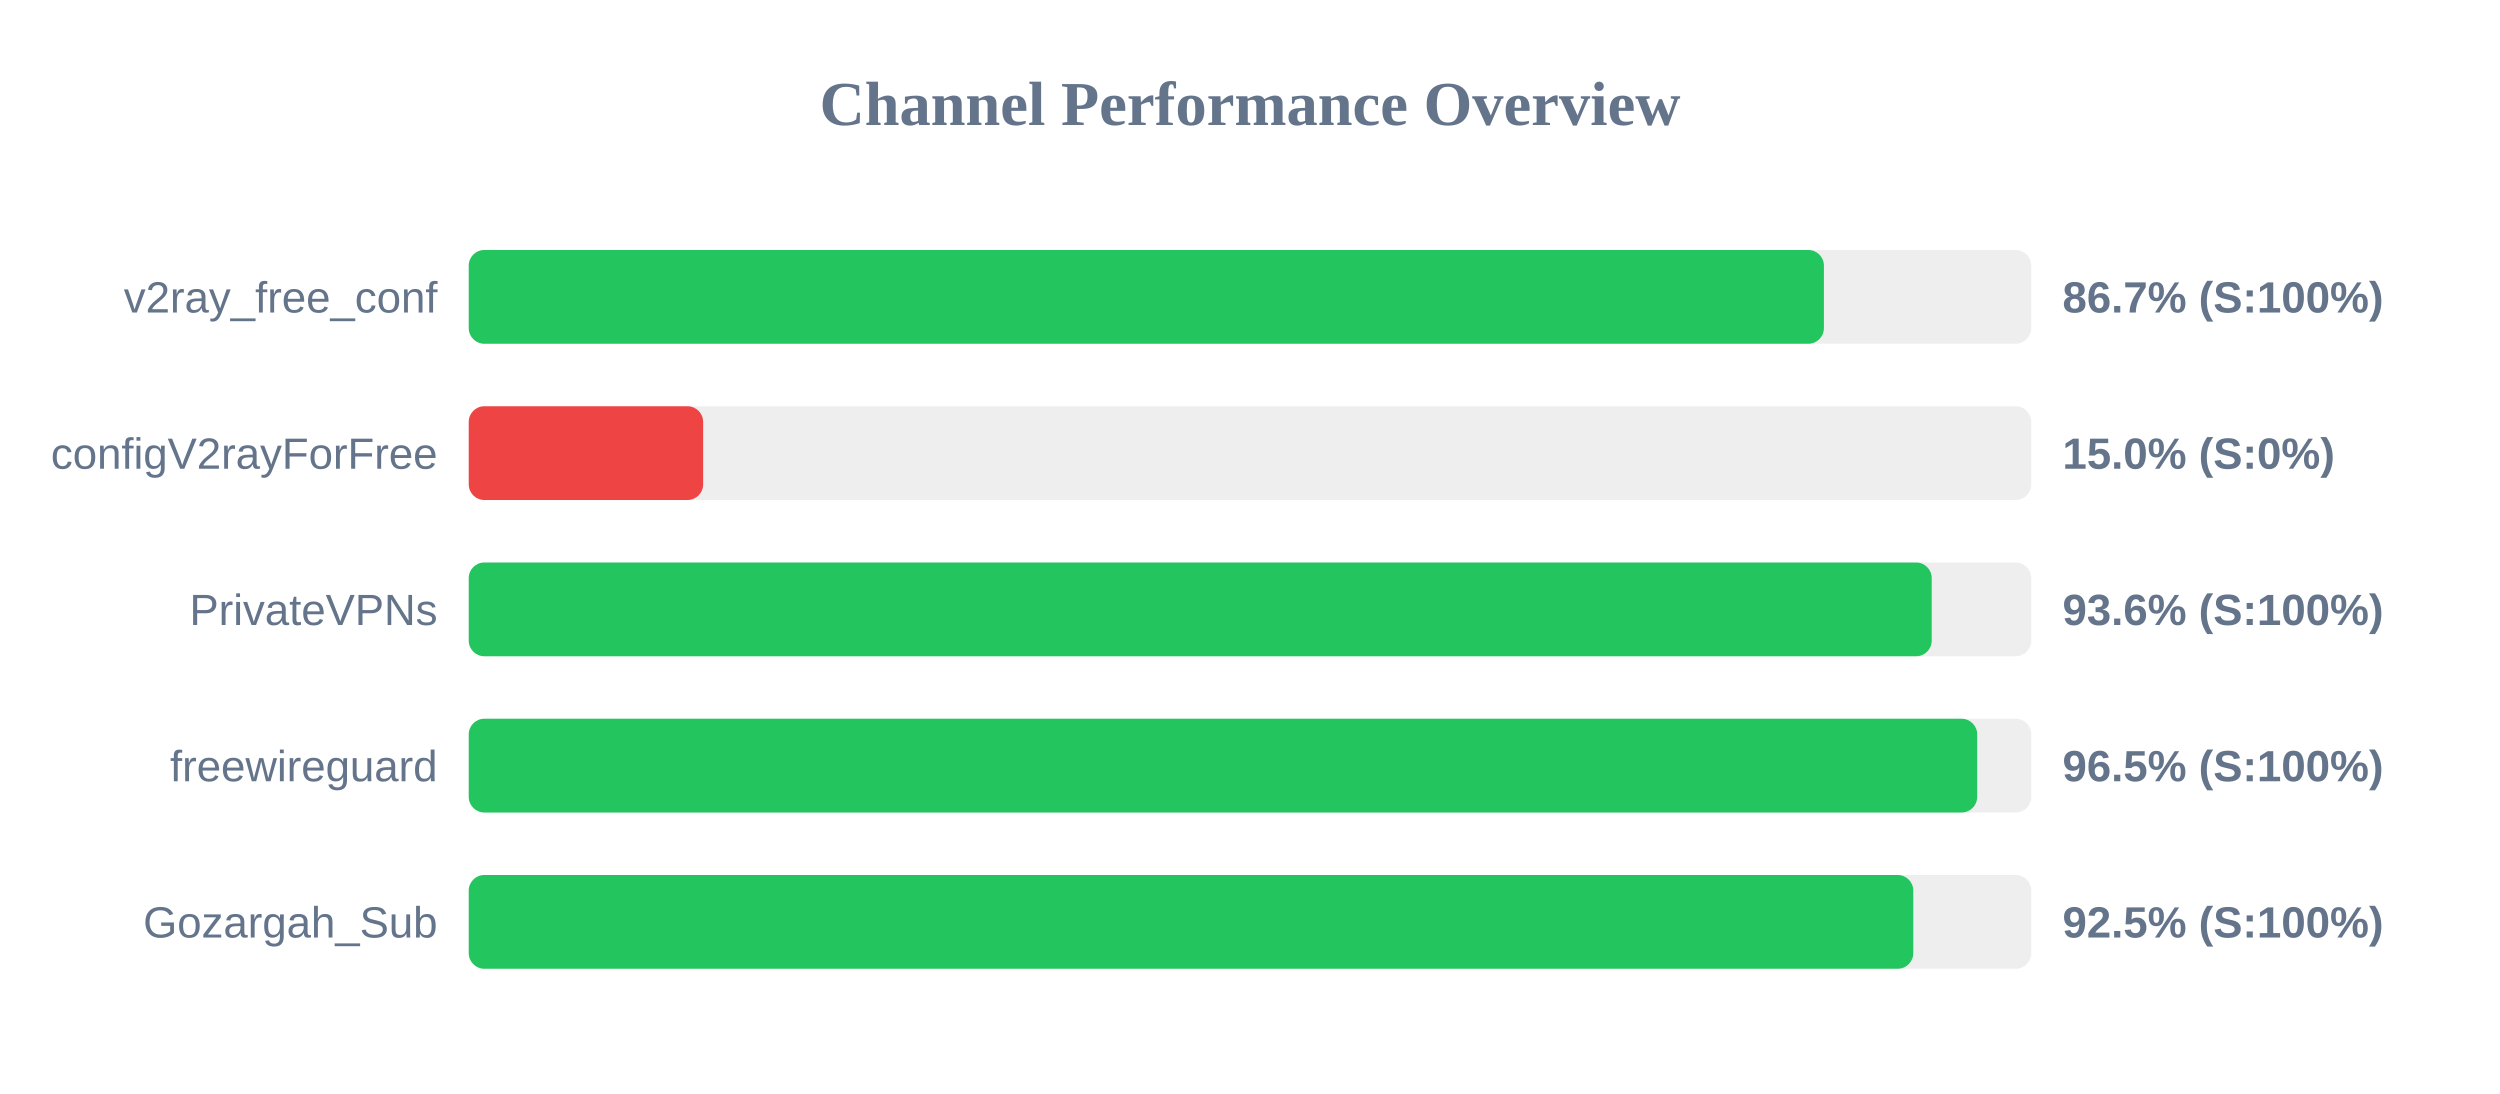
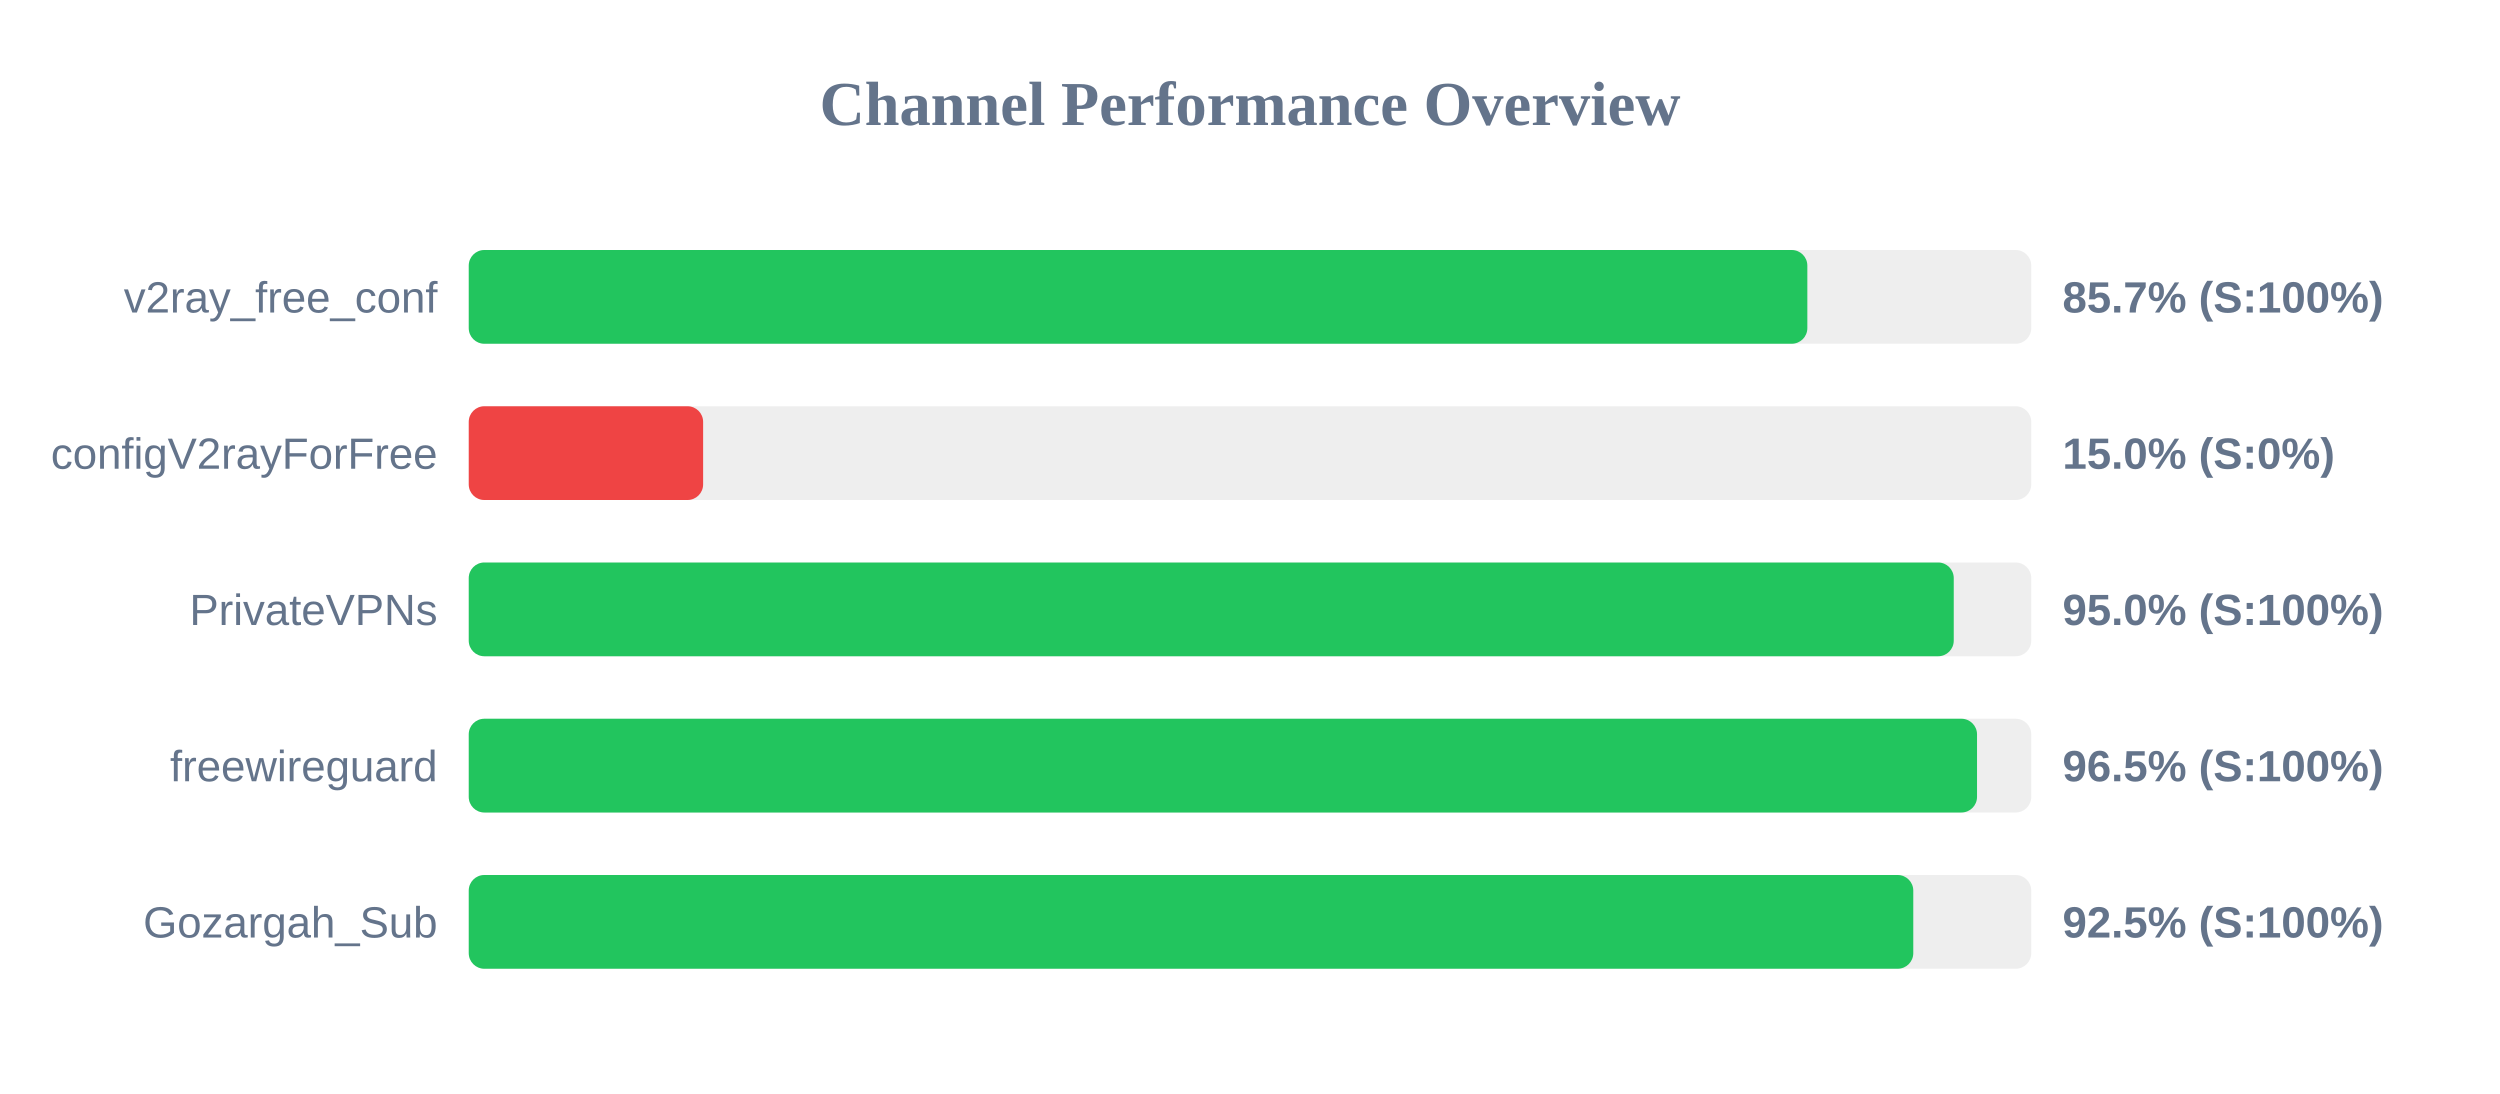
<svg xmlns="http://www.w3.org/2000/svg" width="800" height="350" version="1.1">
  <style>
        .row { font: 14px Arial; fill: #64748b; }
        .score { font: bold 14px Arial; fill: #64748b; }
    </style>
  <text x="400" y="40" text-anchor="middle" font-size="20px" font-weight="bold" fill="#64748b">Channel Performance Overview</text>
  <rect x="150" y="80" width="500" height="30" fill="#eee" rx="5" />
-   <rect x="150" y="80" width="433.65" height="30" fill="#22c55e" rx="5" />
+   <rect x="150" y="80" width="428.35" height="30" fill="#22c55e" rx="5" />
  <text x="140" y="100" text-anchor="end" class="row">v2ray_free_conf</text>
-   <text x="660" y="100" text-anchor="start" class="score">86.7% (S:100%)</text>
+   <text x="660" y="100" text-anchor="start" class="score">85.7% (S:100%)</text>
  <rect x="150" y="130" width="500" height="30" fill="#eee" rx="5" />
  <rect x="150" y="130" width="75.0" height="30" fill="#ef4444" rx="5" />
  <text x="140" y="150" text-anchor="end" class="row">configV2rayForFree</text>
  <text x="660" y="150" text-anchor="start" class="score">15.0% (S:0%)</text>
  <rect x="150" y="180" width="500" height="30" fill="#eee" rx="5" />
-   <rect x="150" y="180" width="468.15" height="30" fill="#22c55e" rx="5" />
+   <rect x="150" y="180" width="475.2" height="30" fill="#22c55e" rx="5" />
  <text x="140" y="200" text-anchor="end" class="row">PrivateVPNs</text>
-   <text x="660" y="200" text-anchor="start" class="score">93.6% (S:100%)</text>
+   <text x="660" y="200" text-anchor="start" class="score">95.0% (S:100%)</text>
  <rect x="150" y="230" width="500" height="30" fill="#eee" rx="5" />
-   <rect x="150" y="230" width="482.7" height="30" fill="#22c55e" rx="5" />
+   <rect x="150" y="230" width="482.65" height="30" fill="#22c55e" rx="5" />
  <text x="140" y="250" text-anchor="end" class="row">freewireguard</text>
  <text x="660" y="250" text-anchor="start" class="score">96.5% (S:100%)</text>
  <rect x="150" y="280" width="500" height="30" fill="#eee" rx="5" />
  <rect x="150" y="280" width="462.25" height="30" fill="#22c55e" rx="5" />
  <text x="140" y="300" text-anchor="end" class="row">Gozargah_Sub</text>
  <text x="660" y="300" text-anchor="start" class="score">92.5% (S:100%)</text>
</svg>
